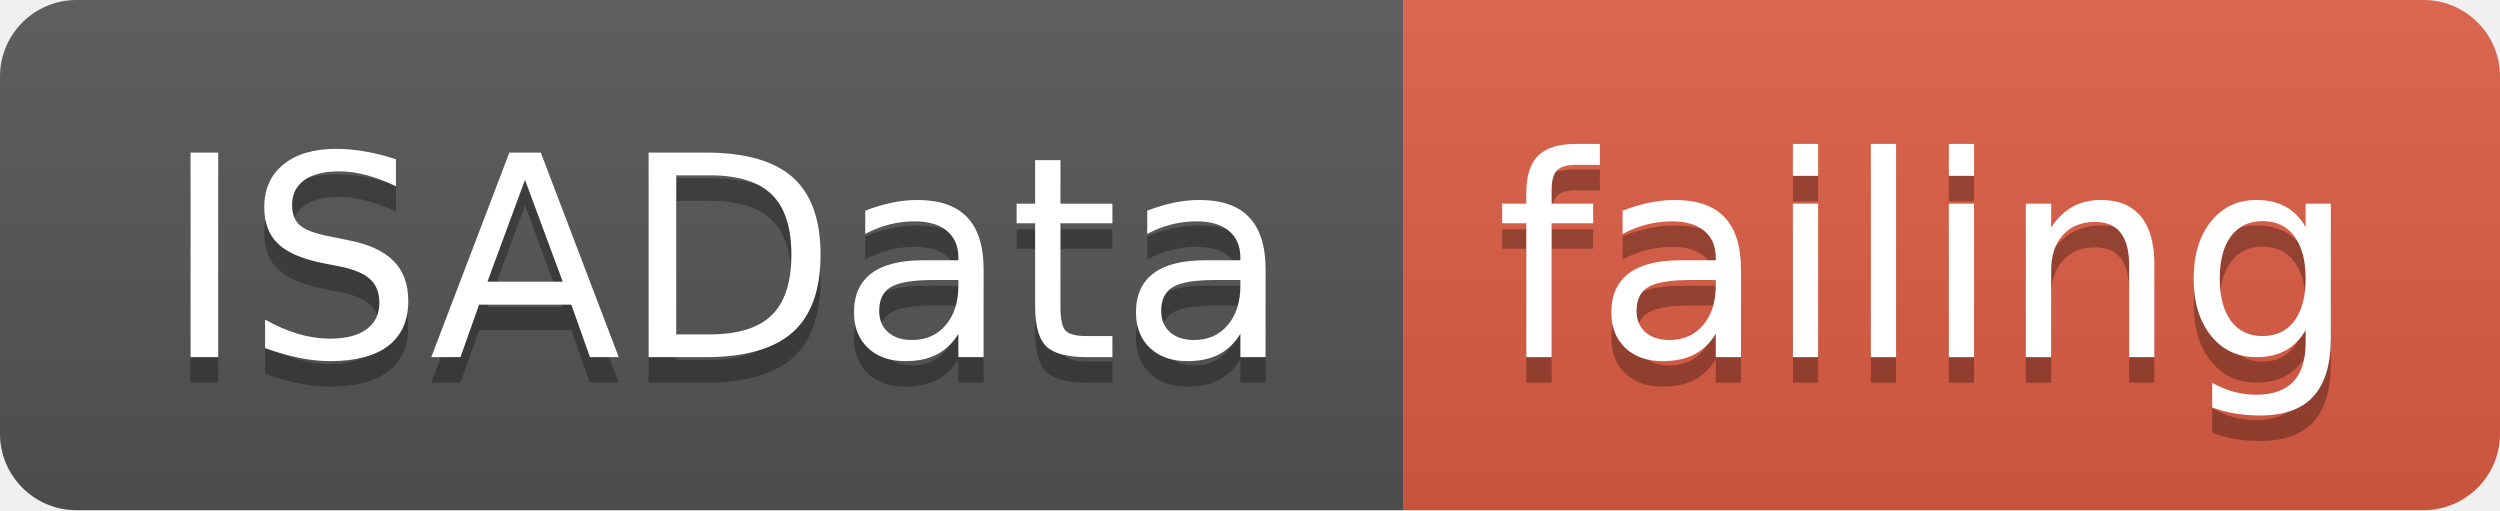
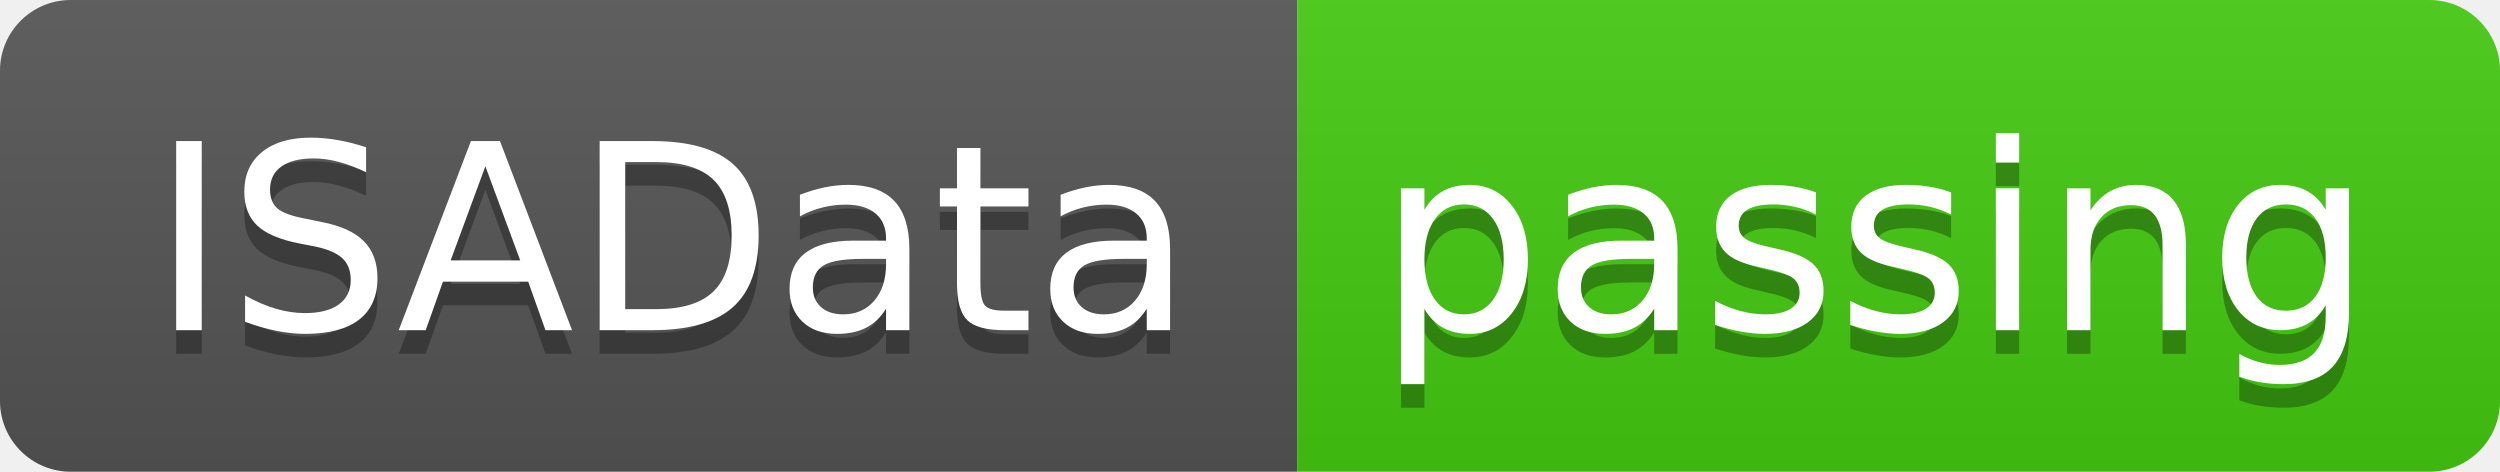
- <svg xmlns="http://www.w3.org/2000/svg" width="98" height="20">
+ <svg xmlns="http://www.w3.org/2000/svg" width="106" height="20">
  <linearGradient id="smooth" x2="0" y2="100%">
    <stop offset="0" stop-color="#bbb" stop-opacity=".1" />
    <stop offset="1" stop-opacity=".1" />
  </linearGradient>
  <clipPath id="round">
-     <rect width="98" height="20" rx="3" fill="#fff" />
+     <rect width="106" height="20" rx="3" fill="#fff" />
  </clipPath>
  <g clip-path="url(#round)">
    <rect width="55" height="20" fill="#555" />
-     <rect x="55" width="43" height="20" fill="#e05d44" />
-     <rect width="98" height="20" fill="url(#smooth)" />
+     <rect x="55" width="51" height="20" fill="#4c1" />
+     <rect width="106" height="20" fill="url(#smooth)" />
  </g>
  <g fill="#fff" text-anchor="middle" font-family="DejaVu Sans,Verdana,Geneva,sans-serif" font-size="110">
    <text x="285" y="150" fill="#010101" fill-opacity=".3" transform="scale(0.1)" textLength="450" lengthAdjust="spacing">ISAData</text>
    <text x="285" y="140" transform="scale(0.1)" textLength="450" lengthAdjust="spacing">ISAData</text>
-     <text x="755" y="150" fill="#010101" fill-opacity=".3" transform="scale(0.1)" textLength="330" lengthAdjust="spacing">failing</text>
-     <text x="755" y="140" transform="scale(0.1)" textLength="330" lengthAdjust="spacing">failing</text>
+     <text x="795" y="150" fill="#010101" fill-opacity=".3" transform="scale(0.1)" textLength="410" lengthAdjust="spacing">passing</text>
+     <text x="795" y="140" transform="scale(0.1)" textLength="410" lengthAdjust="spacing">passing</text>
  </g>
</svg>
